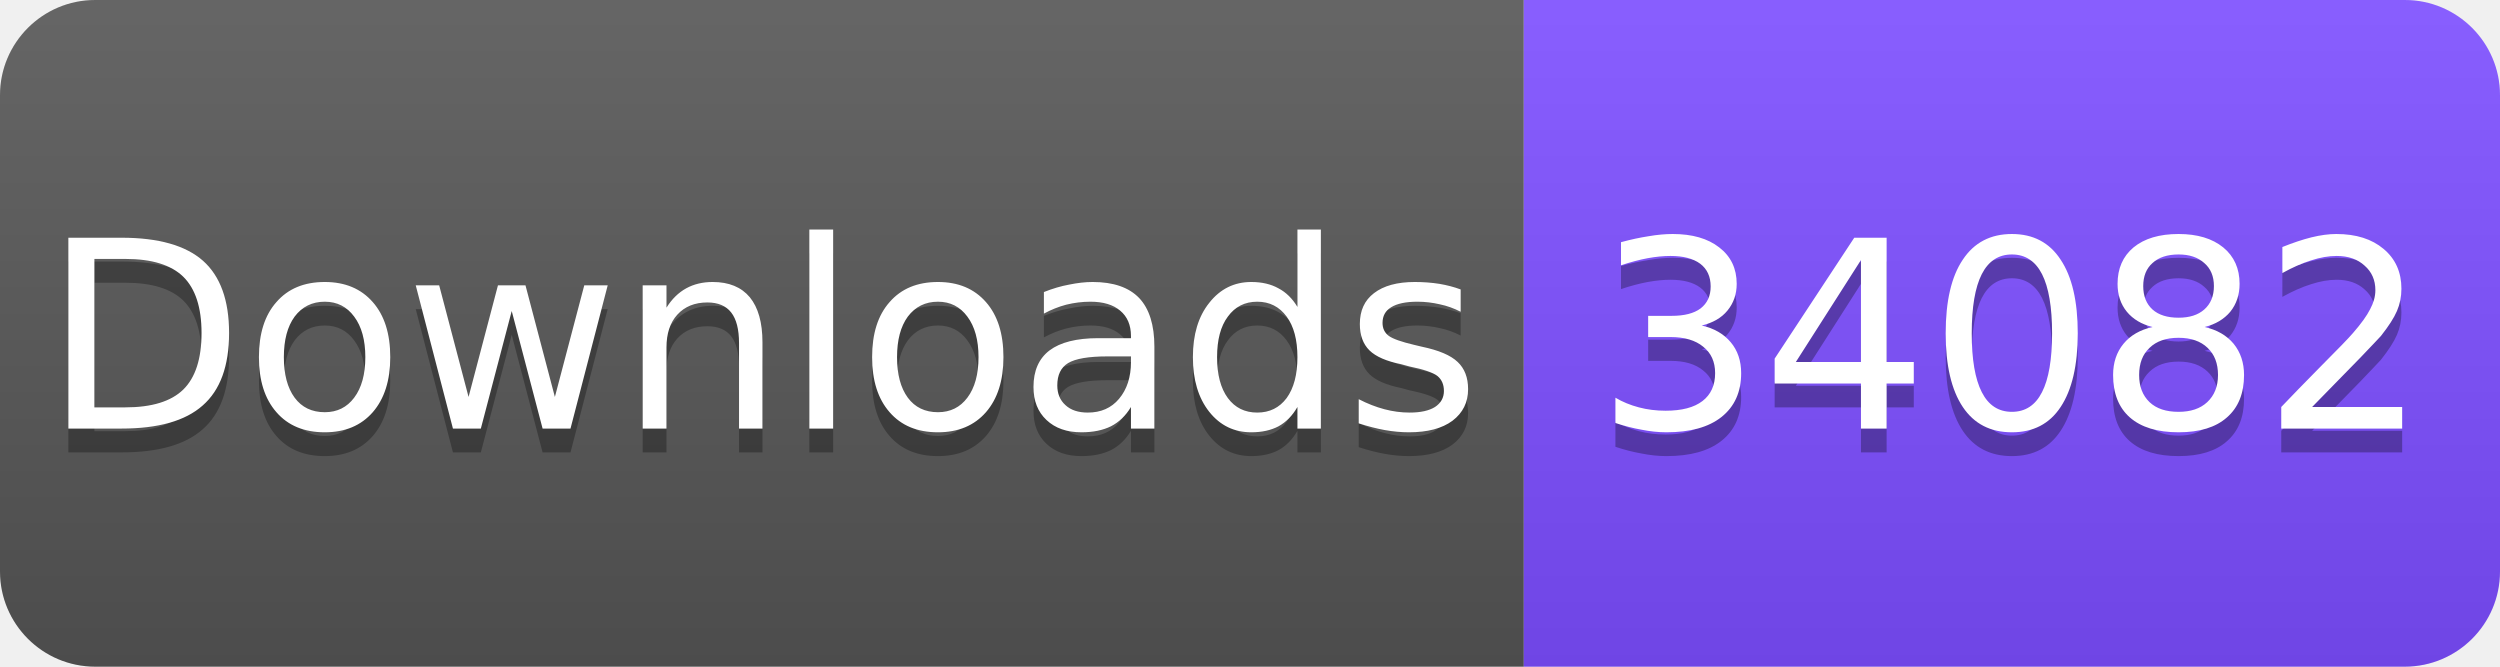
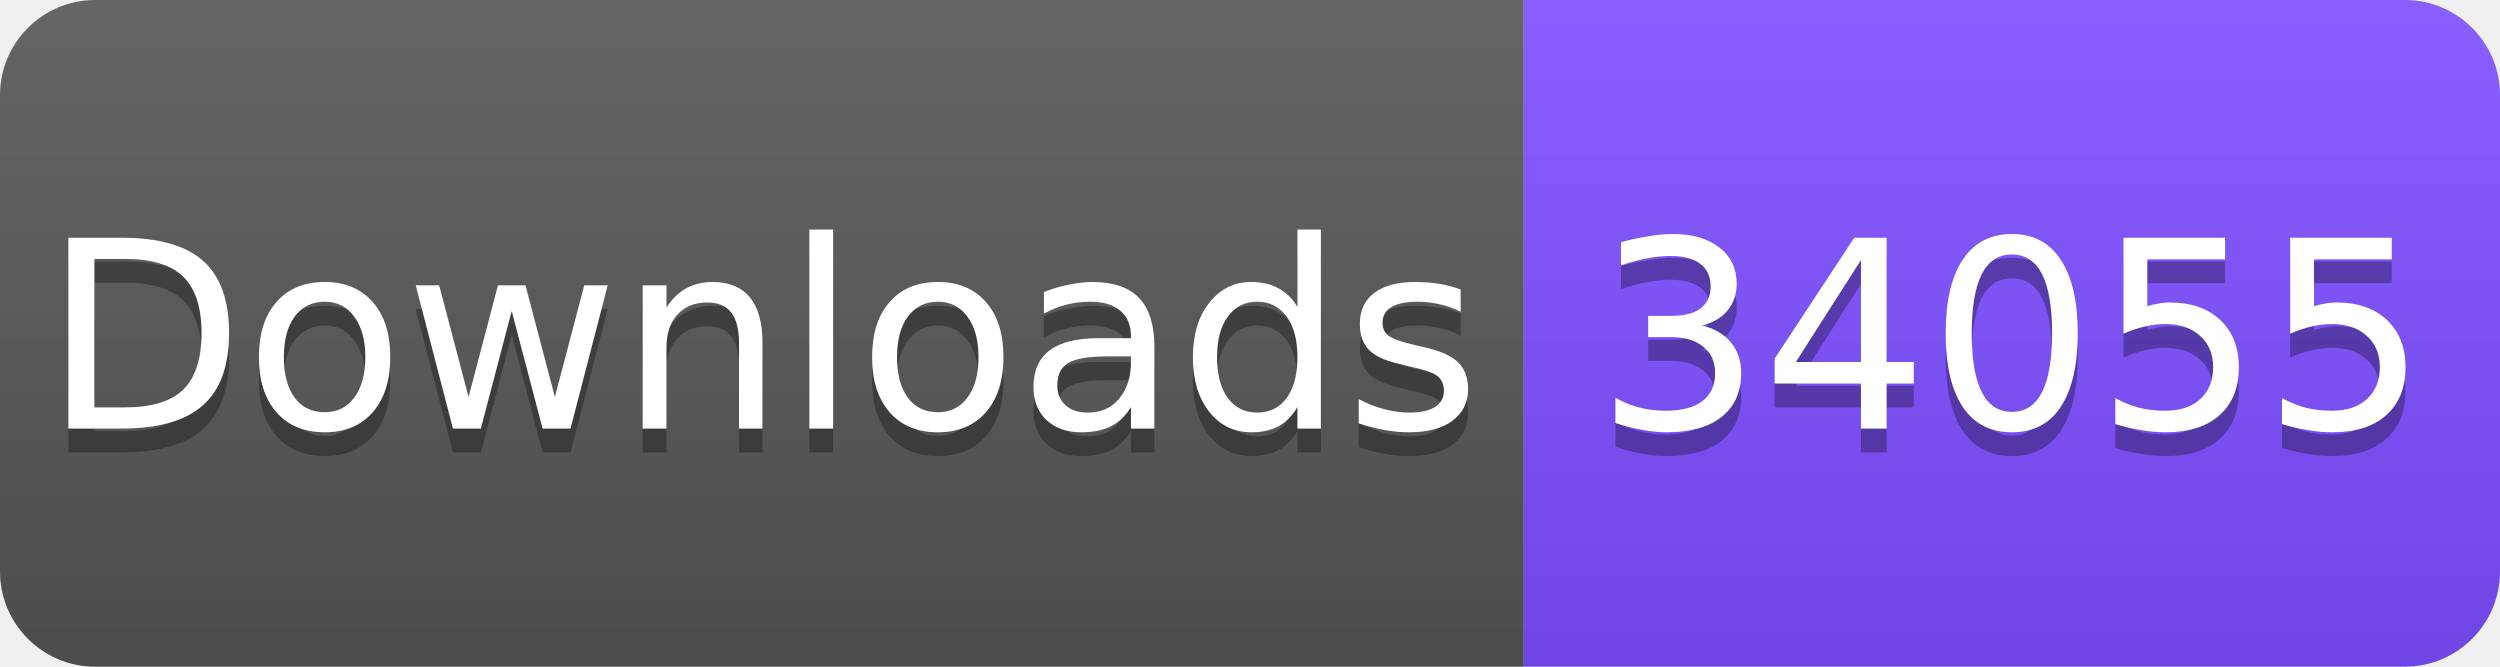
<svg xmlns="http://www.w3.org/2000/svg" width="105" height="28" viewBox="0 0 105 28">
  <linearGradient id="s" x2="0" y2="100%">
    <stop offset="0" stop-color="#fff" stop-opacity=".1" />
    <stop offset="1" stop-opacity=".1" />
  </linearGradient>
  <clipPath id="r">
    <rect width="105" height="28" rx="4" fill="#fff" />
  </clipPath>
  <g clip-path="url(#r)">
    <rect width="64" height="28" fill="#555" />
    <rect x="64" width="41" height="28" fill="#7C4DFF" />
    <rect width="105" height="28" fill="url(#s)" />
  </g>
  <g fill="#fff" text-anchor="middle" font-family="Verdana,Geneva,DejaVu Sans,sans-serif" font-size="11">
    <text x="32" y="19" fill="#010101" fill-opacity=".3">Downloads</text>
    <text x="32" y="18">Downloads</text>
-     <text x="84.5" y="19" fill="#010101" fill-opacity=".3">34082</text>
-     <text x="84.5" y="18">34082</text>
+     <text x="84.5" y="19" fill="#010101" fill-opacity=".3">34055</text>
+     <text x="84.5" y="18">34055</text>
  </g>
</svg>
